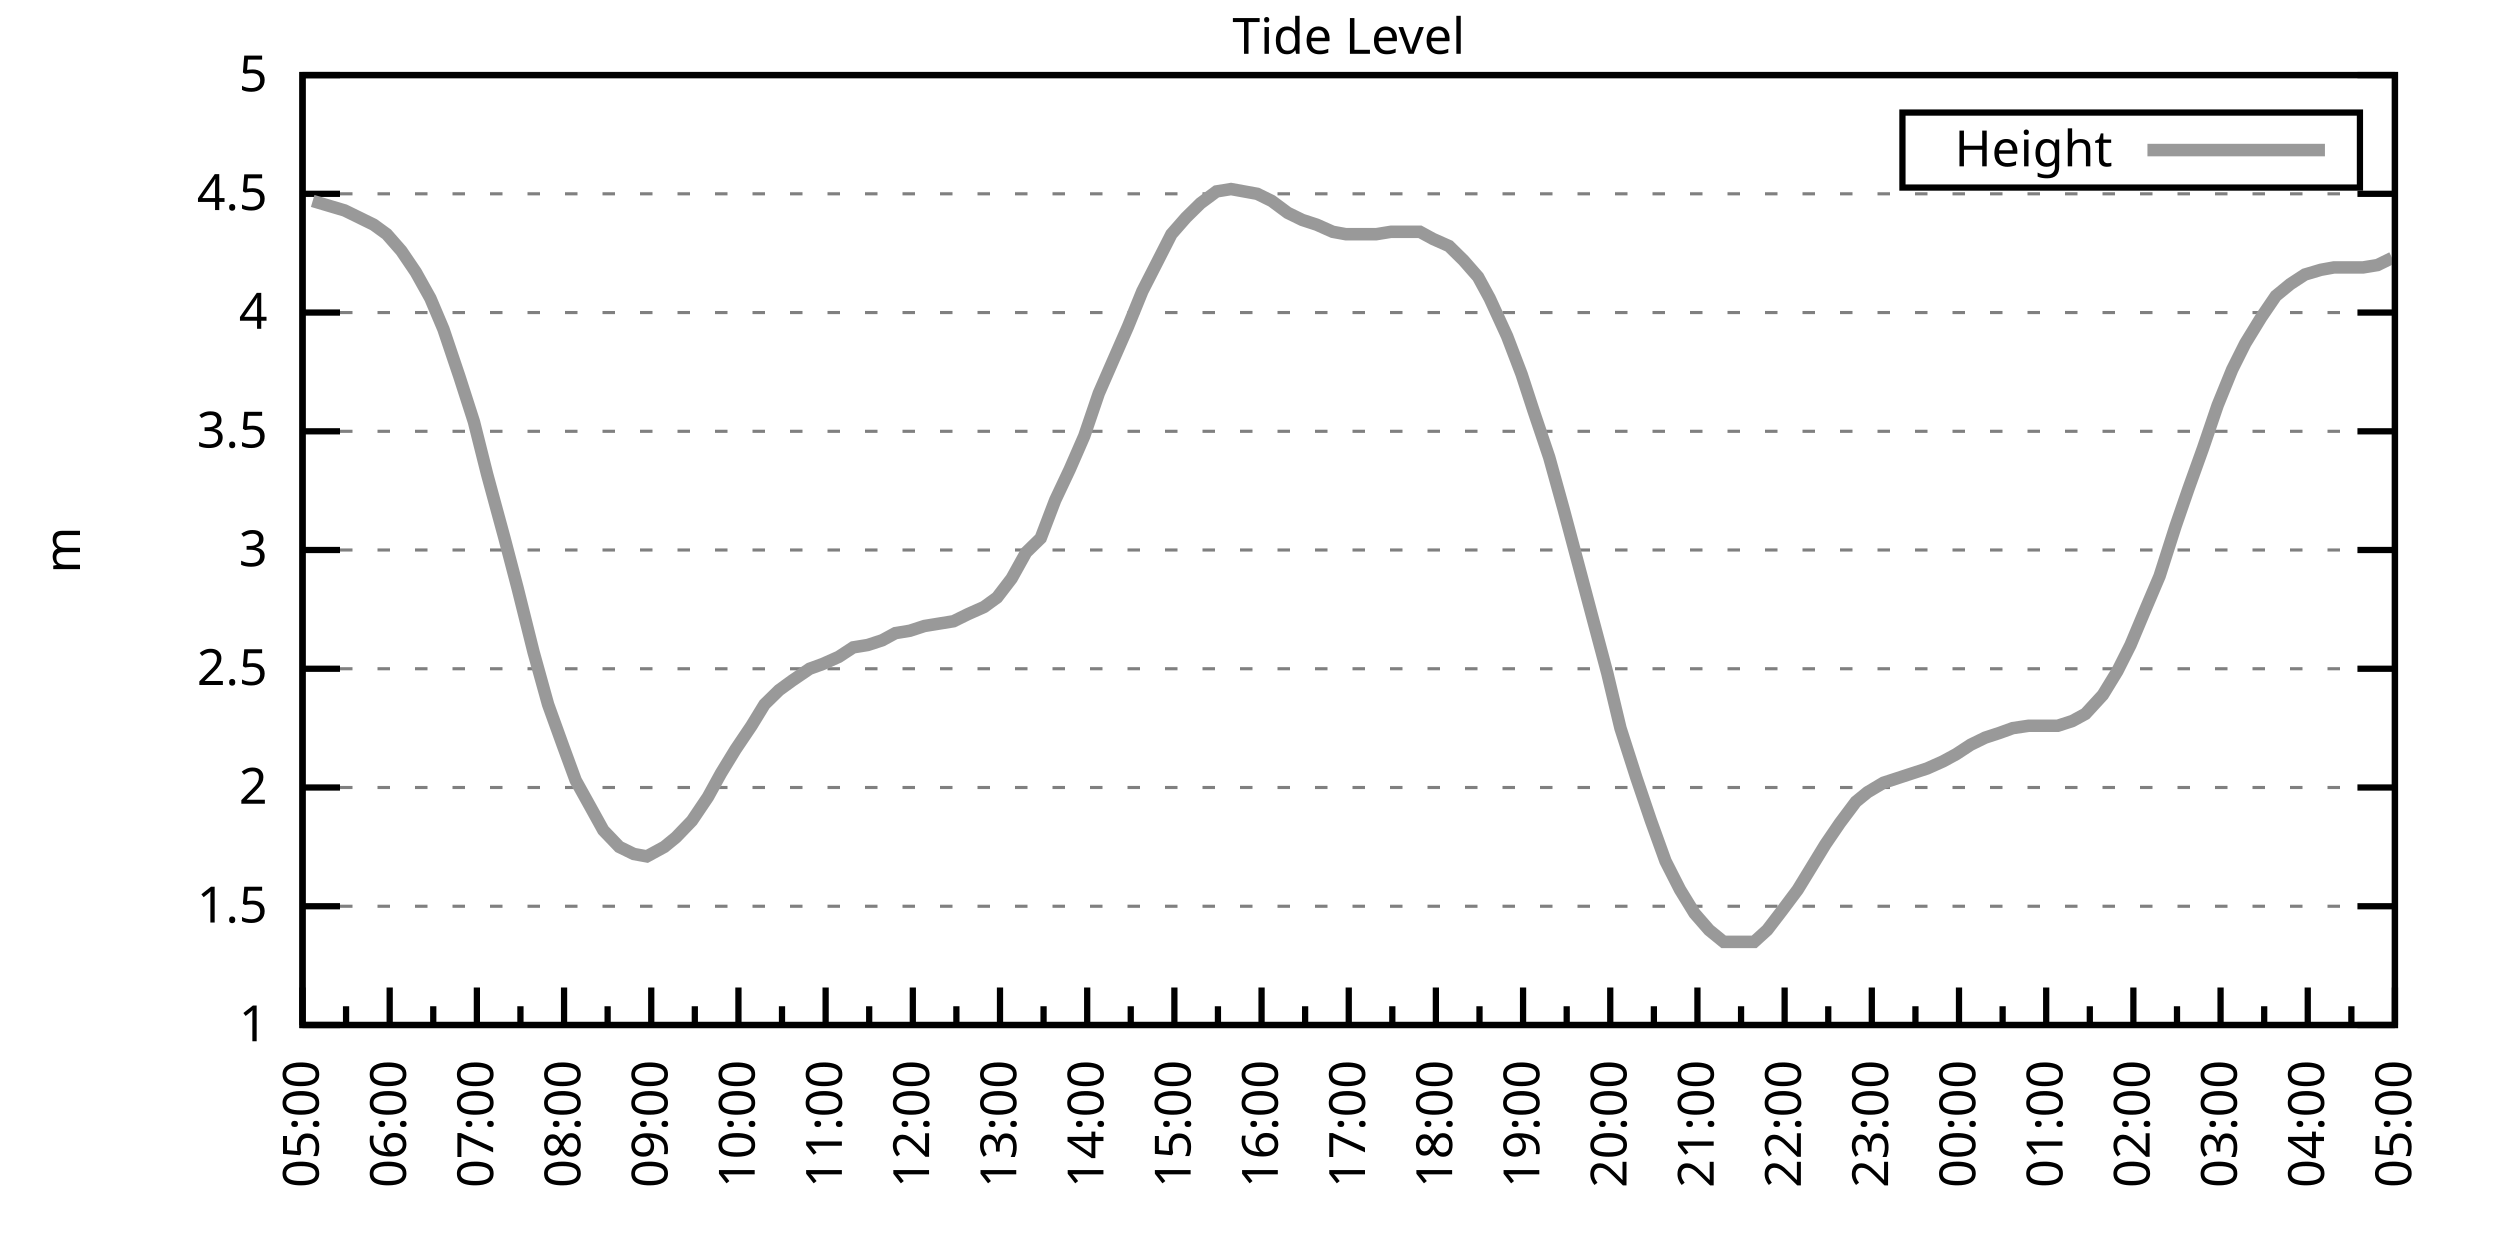
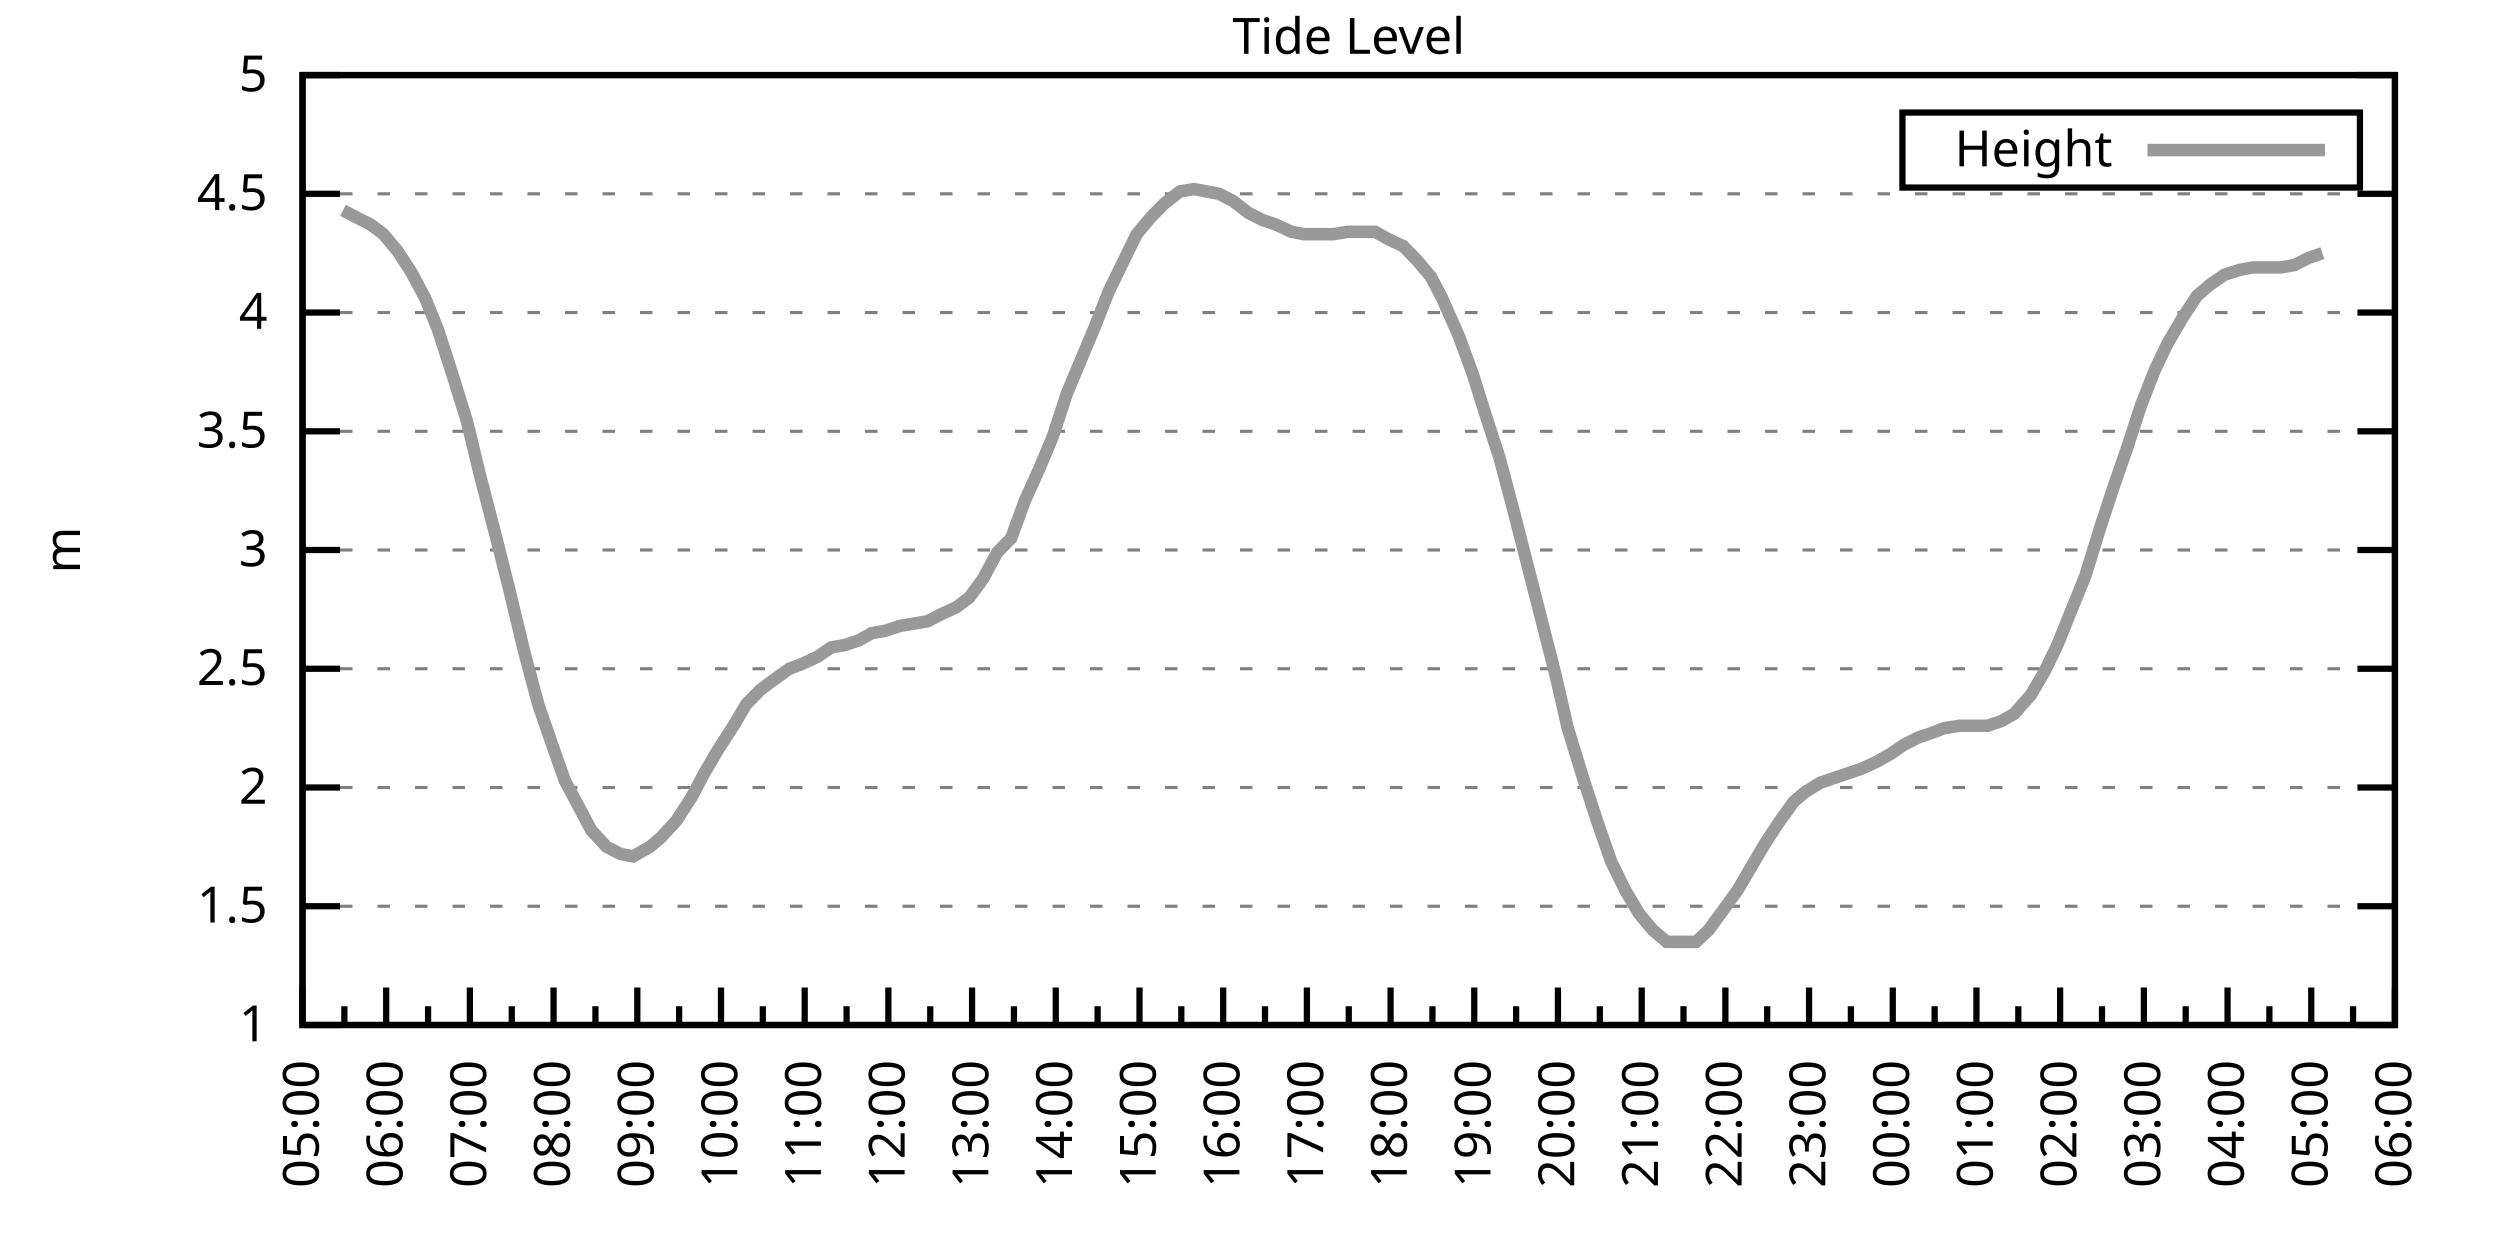
<svg xmlns="http://www.w3.org/2000/svg" xmlns:xlink="http://www.w3.org/1999/xlink" width="400" height="200" viewBox="0 0 400 200">
  <g id="gnuplot_canvas">
    <rect x="0" y="0" width="400" height="200" fill="none" />
    <defs>
      <circle id="gpDot" r="0.5" stroke-width="0.5" stroke="currentColor" />
      <path id="gpPt0" stroke-width="0.333" stroke="currentColor" d="M-1,0 h2 M0,-1 v2" />
      <path id="gpPt1" stroke-width="0.333" stroke="currentColor" d="M-1,-1 L1,1 M1,-1 L-1,1" />
      <path id="gpPt2" stroke-width="0.333" stroke="currentColor" d="M-1,0 L1,0 M0,-1 L0,1 M-1,-1 L1,1 M-1,1 L1,-1" />
      <rect id="gpPt3" stroke-width="0.333" stroke="currentColor" x="-1" y="-1" width="2" height="2" />
      <rect id="gpPt4" stroke-width="0.333" stroke="currentColor" fill="currentColor" x="-1" y="-1" width="2" height="2" />
      <circle id="gpPt5" stroke-width="0.333" stroke="currentColor" cx="0" cy="0" r="1" />
      <use xlink:href="#gpPt5" id="gpPt6" fill="currentColor" stroke="none" />
      <path id="gpPt7" stroke-width="0.333" stroke="currentColor" d="M0,-1.33 L-1.33,0.67 L1.33,0.67 z" />
      <use xlink:href="#gpPt7" id="gpPt8" fill="currentColor" stroke="none" />
      <use xlink:href="#gpPt7" id="gpPt9" stroke="currentColor" transform="rotate(180)" />
      <use xlink:href="#gpPt9" id="gpPt10" fill="currentColor" stroke="none" />
      <use xlink:href="#gpPt3" id="gpPt11" stroke="currentColor" transform="rotate(45)" />
      <use xlink:href="#gpPt11" id="gpPt12" fill="currentColor" stroke="none" />
      <path id="gpPt13" stroke-width="0.333" stroke="currentColor" d="M0,1.330 L1.265,0.411 L0.782,-1.067 L-0.782,-1.076 L-1.265,0.411 z" />
      <use xlink:href="#gpPt13" id="gpPt14" fill="currentColor" stroke="none" />
      <filter id="textbox" filterUnits="objectBoundingBox" x="0" y="0" height="1" width="1">
        <feFlood flood-color="white" flood-opacity="1" result="bgnd" />
        <feComposite in="SourceGraphic" in2="bgnd" operator="atop" />
      </filter>
      <filter id="greybox" filterUnits="objectBoundingBox" x="0" y="0" height="1" width="1">
        <feFlood flood-color="lightgrey" flood-opacity="1" result="grey" />
        <feComposite in="SourceGraphic" in2="grey" operator="atop" />
      </filter>
    </defs>
    <g fill="none" color="white" stroke="currentColor" stroke-width="1.00" stroke-linecap="butt" stroke-linejoin="miter">
</g>
    <g fill="none" color="black" stroke="currentColor" stroke-width="1.00" stroke-linecap="butt" stroke-linejoin="miter">
      <g stroke="none" shape-rendering="crispEdges">
        <polygon fill="rgb(255, 255, 255)" points="48.40,164.00 383.18,164.00 383.18,12.02 48.40,12.02 " />
      </g>
    </g>
    <g fill="none" color="black" stroke="currentColor" stroke-width="1.00" stroke-linecap="butt" stroke-linejoin="miter">
</g>
    <g fill="none" color="black" stroke="black" stroke-width="0.50" stroke-linecap="butt" stroke-linejoin="miter">
</g>
    <g fill="none" color="gray" stroke="currentColor" stroke-width="0.50" stroke-linecap="butt" stroke-linejoin="miter">
      <path stroke="gray" stroke-dasharray="2,4" class="gridline" d="M48.40,164.00 L383.19,164.00  " />
    </g>
    <g fill="none" color="gray" stroke="gray" stroke-width="1.00" stroke-linecap="butt" stroke-linejoin="miter">
</g>
    <g fill="none" color="black" stroke="currentColor" stroke-width="1.00" stroke-linecap="butt" stroke-linejoin="miter">
      <path stroke="black" d="M48.40,164.00 L54.40,164.00 M383.19,164.00 L377.19,164.00  " />
      <g transform="translate(42.80,166.60)" stroke="none" fill="black" font-family="Sans" font-size="8.00" text-anchor="end">
        <text>
          <tspan font-family="Sans"> 1</tspan>
        </text>
      </g>
    </g>
    <g fill="none" color="black" stroke="currentColor" stroke-width="1.00" stroke-linecap="butt" stroke-linejoin="miter">
</g>
    <g fill="none" color="black" stroke="black" stroke-width="0.50" stroke-linecap="butt" stroke-linejoin="miter">
</g>
    <g fill="none" color="gray" stroke="currentColor" stroke-width="0.50" stroke-linecap="butt" stroke-linejoin="miter">
      <path stroke="gray" stroke-dasharray="2,4" class="gridline" d="M48.40,145.00 L383.19,145.00  " />
    </g>
    <g fill="none" color="gray" stroke="gray" stroke-width="1.00" stroke-linecap="butt" stroke-linejoin="miter">
</g>
    <g fill="none" color="black" stroke="currentColor" stroke-width="1.00" stroke-linecap="butt" stroke-linejoin="miter">
      <path stroke="black" d="M48.40,145.00 L54.40,145.00 M383.19,145.00 L377.19,145.00  " />
      <g transform="translate(42.80,147.60)" stroke="none" fill="black" font-family="Sans" font-size="8.00" text-anchor="end">
        <text>
          <tspan font-family="Sans"> 1.5</tspan>
        </text>
      </g>
    </g>
    <g fill="none" color="black" stroke="currentColor" stroke-width="1.00" stroke-linecap="butt" stroke-linejoin="miter">
</g>
    <g fill="none" color="black" stroke="black" stroke-width="0.50" stroke-linecap="butt" stroke-linejoin="miter">
</g>
    <g fill="none" color="gray" stroke="currentColor" stroke-width="0.50" stroke-linecap="butt" stroke-linejoin="miter">
      <path stroke="gray" stroke-dasharray="2,4" class="gridline" d="M48.40,126.00 L383.19,126.00  " />
    </g>
    <g fill="none" color="gray" stroke="gray" stroke-width="1.00" stroke-linecap="butt" stroke-linejoin="miter">
</g>
    <g fill="none" color="black" stroke="currentColor" stroke-width="1.00" stroke-linecap="butt" stroke-linejoin="miter">
      <path stroke="black" d="M48.40,126.00 L54.40,126.00 M383.19,126.00 L377.19,126.00  " />
      <g transform="translate(42.80,128.60)" stroke="none" fill="black" font-family="Sans" font-size="8.00" text-anchor="end">
        <text>
          <tspan font-family="Sans"> 2</tspan>
        </text>
      </g>
    </g>
    <g fill="none" color="black" stroke="currentColor" stroke-width="1.00" stroke-linecap="butt" stroke-linejoin="miter">
</g>
    <g fill="none" color="black" stroke="black" stroke-width="0.50" stroke-linecap="butt" stroke-linejoin="miter">
</g>
    <g fill="none" color="gray" stroke="currentColor" stroke-width="0.50" stroke-linecap="butt" stroke-linejoin="miter">
      <path stroke="gray" stroke-dasharray="2,4" class="gridline" d="M48.40,107.00 L383.19,107.00  " />
    </g>
    <g fill="none" color="gray" stroke="gray" stroke-width="1.00" stroke-linecap="butt" stroke-linejoin="miter">
</g>
    <g fill="none" color="black" stroke="currentColor" stroke-width="1.00" stroke-linecap="butt" stroke-linejoin="miter">
      <path stroke="black" d="M48.40,107.00 L54.40,107.00 M383.19,107.00 L377.19,107.00  " />
      <g transform="translate(42.80,109.60)" stroke="none" fill="black" font-family="Sans" font-size="8.00" text-anchor="end">
        <text>
          <tspan font-family="Sans"> 2.5</tspan>
        </text>
      </g>
    </g>
    <g fill="none" color="black" stroke="currentColor" stroke-width="1.00" stroke-linecap="butt" stroke-linejoin="miter">
</g>
    <g fill="none" color="black" stroke="black" stroke-width="0.50" stroke-linecap="butt" stroke-linejoin="miter">
</g>
    <g fill="none" color="gray" stroke="currentColor" stroke-width="0.50" stroke-linecap="butt" stroke-linejoin="miter">
      <path stroke="gray" stroke-dasharray="2,4" class="gridline" d="M48.40,88.00 L383.19,88.00  " />
    </g>
    <g fill="none" color="gray" stroke="gray" stroke-width="1.00" stroke-linecap="butt" stroke-linejoin="miter">
</g>
    <g fill="none" color="black" stroke="currentColor" stroke-width="1.00" stroke-linecap="butt" stroke-linejoin="miter">
      <path stroke="black" d="M48.40,88.00 L54.40,88.00 M383.19,88.00 L377.19,88.00  " />
      <g transform="translate(42.80,90.60)" stroke="none" fill="black" font-family="Sans" font-size="8.00" text-anchor="end">
        <text>
          <tspan font-family="Sans"> 3</tspan>
        </text>
      </g>
    </g>
    <g fill="none" color="black" stroke="currentColor" stroke-width="1.00" stroke-linecap="butt" stroke-linejoin="miter">
</g>
    <g fill="none" color="black" stroke="black" stroke-width="0.50" stroke-linecap="butt" stroke-linejoin="miter">
</g>
    <g fill="none" color="gray" stroke="currentColor" stroke-width="0.50" stroke-linecap="butt" stroke-linejoin="miter">
      <path stroke="gray" stroke-dasharray="2,4" class="gridline" d="M48.40,69.01 L383.19,69.01  " />
    </g>
    <g fill="none" color="gray" stroke="gray" stroke-width="1.00" stroke-linecap="butt" stroke-linejoin="miter">
</g>
    <g fill="none" color="black" stroke="currentColor" stroke-width="1.00" stroke-linecap="butt" stroke-linejoin="miter">
      <path stroke="black" d="M48.40,69.01 L54.40,69.01 M383.19,69.01 L377.19,69.01  " />
      <g transform="translate(42.80,71.61)" stroke="none" fill="black" font-family="Sans" font-size="8.00" text-anchor="end">
        <text>
          <tspan font-family="Sans"> 3.5</tspan>
        </text>
      </g>
    </g>
    <g fill="none" color="black" stroke="currentColor" stroke-width="1.00" stroke-linecap="butt" stroke-linejoin="miter">
</g>
    <g fill="none" color="black" stroke="black" stroke-width="0.50" stroke-linecap="butt" stroke-linejoin="miter">
</g>
    <g fill="none" color="gray" stroke="currentColor" stroke-width="0.50" stroke-linecap="butt" stroke-linejoin="miter">
      <path stroke="gray" stroke-dasharray="2,4" class="gridline" d="M48.40,50.01 L383.19,50.01  " />
    </g>
    <g fill="none" color="gray" stroke="gray" stroke-width="1.00" stroke-linecap="butt" stroke-linejoin="miter">
</g>
    <g fill="none" color="black" stroke="currentColor" stroke-width="1.00" stroke-linecap="butt" stroke-linejoin="miter">
      <path stroke="black" d="M48.40,50.01 L54.40,50.01 M383.19,50.01 L377.19,50.01  " />
      <g transform="translate(42.80,52.61)" stroke="none" fill="black" font-family="Sans" font-size="8.00" text-anchor="end">
        <text>
          <tspan font-family="Sans"> 4</tspan>
        </text>
      </g>
    </g>
    <g fill="none" color="black" stroke="currentColor" stroke-width="1.00" stroke-linecap="butt" stroke-linejoin="miter">
</g>
    <g fill="none" color="black" stroke="black" stroke-width="0.50" stroke-linecap="butt" stroke-linejoin="miter">
</g>
    <g fill="none" color="gray" stroke="currentColor" stroke-width="0.50" stroke-linecap="butt" stroke-linejoin="miter">
      <path stroke="gray" stroke-dasharray="2,4" class="gridline" d="M48.40,31.01 L383.19,31.01  " />
    </g>
    <g fill="none" color="gray" stroke="gray" stroke-width="1.00" stroke-linecap="butt" stroke-linejoin="miter">
</g>
    <g fill="none" color="black" stroke="currentColor" stroke-width="1.00" stroke-linecap="butt" stroke-linejoin="miter">
      <path stroke="black" d="M48.40,31.01 L54.40,31.01 M383.19,31.01 L377.19,31.01  " />
      <g transform="translate(42.80,33.61)" stroke="none" fill="black" font-family="Sans" font-size="8.00" text-anchor="end">
        <text>
          <tspan font-family="Sans"> 4.5</tspan>
        </text>
      </g>
    </g>
    <g fill="none" color="black" stroke="currentColor" stroke-width="1.00" stroke-linecap="butt" stroke-linejoin="miter">
</g>
    <g fill="none" color="black" stroke="black" stroke-width="0.50" stroke-linecap="butt" stroke-linejoin="miter">
</g>
    <g fill="none" color="gray" stroke="currentColor" stroke-width="0.50" stroke-linecap="butt" stroke-linejoin="miter">
      <path stroke="gray" stroke-dasharray="2,4" class="gridline" d="M48.40,12.01 L383.19,12.01  " />
    </g>
    <g fill="none" color="gray" stroke="gray" stroke-width="1.00" stroke-linecap="butt" stroke-linejoin="miter">
</g>
    <g fill="none" color="black" stroke="currentColor" stroke-width="1.00" stroke-linecap="butt" stroke-linejoin="miter">
      <path stroke="black" d="M48.40,12.01 L54.40,12.01 M383.19,12.01 L377.19,12.01  " />
      <g transform="translate(42.80,14.61)" stroke="none" fill="black" font-family="Sans" font-size="8.00" text-anchor="end">
        <text>
          <tspan font-family="Sans"> 5</tspan>
        </text>
      </g>
    </g>
    <g fill="none" color="black" stroke="currentColor" stroke-width="1.00" stroke-linecap="butt" stroke-linejoin="miter">
      <path stroke="black" d="M48.40,164.00 L48.40,158.00  " />
      <g transform="translate(51.00,169.60) rotate(270)" stroke="none" fill="black" font-family="Sans" font-size="8.00" text-anchor="end">
        <text>
          <tspan font-family="Sans">05:00</tspan>
        </text>
      </g>
    </g>
    <g fill="none" color="black" stroke="currentColor" stroke-width="1.00" stroke-linecap="butt" stroke-linejoin="miter">
-       <path stroke="black" d="M55.37,164.00 L55.37,161.00 M62.35,164.00 L62.35,158.00  " />
-       <g transform="translate(64.95,169.60) rotate(270)" stroke="none" fill="black" font-family="Sans" font-size="8.00" text-anchor="end">
+       <path stroke="black" d="M55.10,164.00 L55.10,161.00 M61.79,164.00 L61.79,158.00  " />
+       <g transform="translate(64.39,169.60) rotate(270)" stroke="none" fill="black" font-family="Sans" font-size="8.00" text-anchor="end">
        <text>
          <tspan font-family="Sans">06:00</tspan>
        </text>
      </g>
    </g>
    <g fill="none" color="black" stroke="currentColor" stroke-width="1.00" stroke-linecap="butt" stroke-linejoin="miter">
-       <path stroke="black" d="M69.32,164.00 L69.32,161.00 M76.30,164.00 L76.30,158.00  " />
-       <g transform="translate(78.90,169.60) rotate(270)" stroke="none" fill="black" font-family="Sans" font-size="8.00" text-anchor="end">
+       <path stroke="black" d="M68.49,164.00 L68.49,161.00 M75.18,164.00 L75.18,158.00  " />
+       <g transform="translate(77.78,169.60) rotate(270)" stroke="none" fill="black" font-family="Sans" font-size="8.00" text-anchor="end">
        <text>
          <tspan font-family="Sans">07:00</tspan>
        </text>
      </g>
    </g>
    <g fill="none" color="black" stroke="currentColor" stroke-width="1.00" stroke-linecap="butt" stroke-linejoin="miter">
-       <path stroke="black" d="M83.27,164.00 L83.27,161.00 M90.25,164.00 L90.25,158.00  " />
-       <g transform="translate(92.85,169.60) rotate(270)" stroke="none" fill="black" font-family="Sans" font-size="8.00" text-anchor="end">
+       <path stroke="black" d="M81.88,164.00 L81.88,161.00 M88.57,164.00 L88.57,158.00  " />
+       <g transform="translate(91.17,169.60) rotate(270)" stroke="none" fill="black" font-family="Sans" font-size="8.00" text-anchor="end">
        <text>
          <tspan font-family="Sans">08:00</tspan>
        </text>
      </g>
    </g>
    <g fill="none" color="black" stroke="currentColor" stroke-width="1.00" stroke-linecap="butt" stroke-linejoin="miter">
-       <path stroke="black" d="M97.22,164.00 L97.22,161.00 M104.20,164.00 L104.20,158.00  " />
-       <g transform="translate(106.80,169.60) rotate(270)" stroke="none" fill="black" font-family="Sans" font-size="8.00" text-anchor="end">
+       <path stroke="black" d="M95.27,164.00 L95.27,161.00 M101.97,164.00 L101.97,158.00  " />
+       <g transform="translate(104.57,169.60) rotate(270)" stroke="none" fill="black" font-family="Sans" font-size="8.00" text-anchor="end">
        <text>
          <tspan font-family="Sans">09:00</tspan>
        </text>
      </g>
    </g>
    <g fill="none" color="black" stroke="currentColor" stroke-width="1.00" stroke-linecap="butt" stroke-linejoin="miter">
-       <path stroke="black" d="M111.17,164.00 L111.17,161.00 M118.15,164.00 L118.15,158.00  " />
-       <g transform="translate(120.75,169.60) rotate(270)" stroke="none" fill="black" font-family="Sans" font-size="8.00" text-anchor="end">
+       <path stroke="black" d="M108.66,164.00 L108.66,161.00 M115.36,164.00 L115.36,158.00  " />
+       <g transform="translate(117.96,169.60) rotate(270)" stroke="none" fill="black" font-family="Sans" font-size="8.00" text-anchor="end">
        <text>
          <tspan font-family="Sans">10:00</tspan>
        </text>
      </g>
    </g>
    <g fill="none" color="black" stroke="currentColor" stroke-width="1.00" stroke-linecap="butt" stroke-linejoin="miter">
-       <path stroke="black" d="M125.12,164.00 L125.12,161.00 M132.10,164.00 L132.10,158.00  " />
-       <g transform="translate(134.70,169.60) rotate(270)" stroke="none" fill="black" font-family="Sans" font-size="8.00" text-anchor="end">
+       <path stroke="black" d="M122.05,164.00 L122.05,161.00 M128.75,164.00 L128.75,158.00  " />
+       <g transform="translate(131.35,169.60) rotate(270)" stroke="none" fill="black" font-family="Sans" font-size="8.00" text-anchor="end">
        <text>
          <tspan font-family="Sans">11:00</tspan>
        </text>
      </g>
    </g>
    <g fill="none" color="black" stroke="currentColor" stroke-width="1.00" stroke-linecap="butt" stroke-linejoin="miter">
-       <path stroke="black" d="M139.07,164.00 L139.07,161.00 M146.05,164.00 L146.05,158.00  " />
-       <g transform="translate(148.65,169.60) rotate(270)" stroke="none" fill="black" font-family="Sans" font-size="8.00" text-anchor="end">
+       <path stroke="black" d="M135.45,164.00 L135.45,161.00 M142.14,164.00 L142.14,158.00  " />
+       <g transform="translate(144.74,169.60) rotate(270)" stroke="none" fill="black" font-family="Sans" font-size="8.00" text-anchor="end">
        <text>
          <tspan font-family="Sans">12:00</tspan>
        </text>
      </g>
    </g>
    <g fill="none" color="black" stroke="currentColor" stroke-width="1.00" stroke-linecap="butt" stroke-linejoin="miter">
-       <path stroke="black" d="M153.02,164.00 L153.02,161.00 M160.00,164.00 L160.00,158.00  " />
-       <g transform="translate(162.60,169.60) rotate(270)" stroke="none" fill="black" font-family="Sans" font-size="8.00" text-anchor="end">
+       <path stroke="black" d="M148.84,164.00 L148.84,161.00 M155.53,164.00 L155.53,158.00  " />
+       <g transform="translate(158.13,169.60) rotate(270)" stroke="none" fill="black" font-family="Sans" font-size="8.00" text-anchor="end">
        <text>
          <tspan font-family="Sans">13:00</tspan>
        </text>
      </g>
    </g>
    <g fill="none" color="black" stroke="currentColor" stroke-width="1.00" stroke-linecap="butt" stroke-linejoin="miter">
-       <path stroke="black" d="M166.97,164.00 L166.97,161.00 M173.95,164.00 L173.95,158.00  " />
-       <g transform="translate(176.55,169.60) rotate(270)" stroke="none" fill="black" font-family="Sans" font-size="8.00" text-anchor="end">
+       <path stroke="black" d="M162.23,164.00 L162.23,161.00 M168.92,164.00 L168.92,158.00  " />
+       <g transform="translate(171.52,169.60) rotate(270)" stroke="none" fill="black" font-family="Sans" font-size="8.00" text-anchor="end">
        <text>
          <tspan font-family="Sans">14:00</tspan>
        </text>
      </g>
    </g>
    <g fill="none" color="black" stroke="currentColor" stroke-width="1.00" stroke-linecap="butt" stroke-linejoin="miter">
-       <path stroke="black" d="M180.92,164.00 L180.92,161.00 M187.90,164.00 L187.90,158.00  " />
-       <g transform="translate(190.50,169.60) rotate(270)" stroke="none" fill="black" font-family="Sans" font-size="8.00" text-anchor="end">
+       <path stroke="black" d="M175.62,164.00 L175.62,161.00 M182.32,164.00 L182.32,158.00  " />
+       <g transform="translate(184.92,169.60) rotate(270)" stroke="none" fill="black" font-family="Sans" font-size="8.00" text-anchor="end">
        <text>
          <tspan font-family="Sans">15:00</tspan>
        </text>
      </g>
    </g>
    <g fill="none" color="black" stroke="currentColor" stroke-width="1.00" stroke-linecap="butt" stroke-linejoin="miter">
-       <path stroke="black" d="M194.87,164.00 L194.87,161.00 M201.85,164.00 L201.85,158.00  " />
-       <g transform="translate(204.45,169.60) rotate(270)" stroke="none" fill="black" font-family="Sans" font-size="8.00" text-anchor="end">
+       <path stroke="black" d="M189.01,164.00 L189.01,161.00 M195.71,164.00 L195.71,158.00  " />
+       <g transform="translate(198.31,169.60) rotate(270)" stroke="none" fill="black" font-family="Sans" font-size="8.00" text-anchor="end">
        <text>
          <tspan font-family="Sans">16:00</tspan>
        </text>
      </g>
    </g>
    <g fill="none" color="black" stroke="currentColor" stroke-width="1.00" stroke-linecap="butt" stroke-linejoin="miter">
-       <path stroke="black" d="M208.82,164.00 L208.82,161.00 M215.80,164.00 L215.80,158.00  " />
-       <g transform="translate(218.40,169.60) rotate(270)" stroke="none" fill="black" font-family="Sans" font-size="8.00" text-anchor="end">
+       <path stroke="black" d="M202.40,164.00 L202.40,161.00 M209.10,164.00 L209.10,158.00  " />
+       <g transform="translate(211.70,169.60) rotate(270)" stroke="none" fill="black" font-family="Sans" font-size="8.00" text-anchor="end">
        <text>
          <tspan font-family="Sans">17:00</tspan>
        </text>
      </g>
    </g>
    <g fill="none" color="black" stroke="currentColor" stroke-width="1.00" stroke-linecap="butt" stroke-linejoin="miter">
-       <path stroke="black" d="M222.77,164.00 L222.77,161.00 M229.74,164.00 L229.74,158.00  " />
-       <g transform="translate(232.34,169.60) rotate(270)" stroke="none" fill="black" font-family="Sans" font-size="8.00" text-anchor="end">
+       <path stroke="black" d="M215.80,164.00 L215.80,161.00 M222.49,164.00 L222.49,158.00  " />
+       <g transform="translate(225.09,169.60) rotate(270)" stroke="none" fill="black" font-family="Sans" font-size="8.00" text-anchor="end">
        <text>
          <tspan font-family="Sans">18:00</tspan>
        </text>
      </g>
    </g>
    <g fill="none" color="black" stroke="currentColor" stroke-width="1.00" stroke-linecap="butt" stroke-linejoin="miter">
-       <path stroke="black" d="M236.72,164.00 L236.72,161.00 M243.69,164.00 L243.69,158.00  " />
-       <g transform="translate(246.29,169.60) rotate(270)" stroke="none" fill="black" font-family="Sans" font-size="8.00" text-anchor="end">
+       <path stroke="black" d="M229.19,164.00 L229.19,161.00 M235.88,164.00 L235.88,158.00  " />
+       <g transform="translate(238.48,169.60) rotate(270)" stroke="none" fill="black" font-family="Sans" font-size="8.00" text-anchor="end">
        <text>
          <tspan font-family="Sans">19:00</tspan>
        </text>
      </g>
    </g>
    <g fill="none" color="black" stroke="currentColor" stroke-width="1.00" stroke-linecap="butt" stroke-linejoin="miter">
-       <path stroke="black" d="M250.67,164.00 L250.67,161.00 M257.64,164.00 L257.64,158.00  " />
-       <g transform="translate(260.24,169.60) rotate(270)" stroke="none" fill="black" font-family="Sans" font-size="8.00" text-anchor="end">
+       <path stroke="black" d="M242.58,164.00 L242.58,161.00 M249.27,164.00 L249.27,158.00  " />
+       <g transform="translate(251.87,169.60) rotate(270)" stroke="none" fill="black" font-family="Sans" font-size="8.00" text-anchor="end">
        <text>
          <tspan font-family="Sans">20:00</tspan>
        </text>
      </g>
    </g>
    <g fill="none" color="black" stroke="currentColor" stroke-width="1.00" stroke-linecap="butt" stroke-linejoin="miter">
-       <path stroke="black" d="M264.62,164.00 L264.62,161.00 M271.59,164.00 L271.59,158.00  " />
-       <g transform="translate(274.19,169.60) rotate(270)" stroke="none" fill="black" font-family="Sans" font-size="8.00" text-anchor="end">
+       <path stroke="black" d="M255.97,164.00 L255.97,161.00 M262.67,164.00 L262.67,158.00  " />
+       <g transform="translate(265.27,169.60) rotate(270)" stroke="none" fill="black" font-family="Sans" font-size="8.00" text-anchor="end">
        <text>
          <tspan font-family="Sans">21:00</tspan>
        </text>
      </g>
    </g>
    <g fill="none" color="black" stroke="currentColor" stroke-width="1.00" stroke-linecap="butt" stroke-linejoin="miter">
-       <path stroke="black" d="M278.57,164.00 L278.57,161.00 M285.54,164.00 L285.54,158.00  " />
-       <g transform="translate(288.14,169.60) rotate(270)" stroke="none" fill="black" font-family="Sans" font-size="8.00" text-anchor="end">
+       <path stroke="black" d="M269.36,164.00 L269.36,161.00 M276.06,164.00 L276.06,158.00  " />
+       <g transform="translate(278.66,169.60) rotate(270)" stroke="none" fill="black" font-family="Sans" font-size="8.00" text-anchor="end">
        <text>
          <tspan font-family="Sans">22:00</tspan>
        </text>
      </g>
    </g>
    <g fill="none" color="black" stroke="currentColor" stroke-width="1.00" stroke-linecap="butt" stroke-linejoin="miter">
-       <path stroke="black" d="M292.52,164.00 L292.52,161.00 M299.49,164.00 L299.49,158.00  " />
-       <g transform="translate(302.09,169.60) rotate(270)" stroke="none" fill="black" font-family="Sans" font-size="8.00" text-anchor="end">
+       <path stroke="black" d="M282.75,164.00 L282.75,161.00 M289.45,164.00 L289.45,158.00  " />
+       <g transform="translate(292.05,169.60) rotate(270)" stroke="none" fill="black" font-family="Sans" font-size="8.00" text-anchor="end">
        <text>
          <tspan font-family="Sans">23:00</tspan>
        </text>
      </g>
    </g>
    <g fill="none" color="black" stroke="currentColor" stroke-width="1.00" stroke-linecap="butt" stroke-linejoin="miter">
-       <path stroke="black" d="M306.47,164.00 L306.47,161.00 M313.44,164.00 L313.44,158.00  " />
-       <g transform="translate(316.04,169.60) rotate(270)" stroke="none" fill="black" font-family="Sans" font-size="8.00" text-anchor="end">
+       <path stroke="black" d="M296.14,164.00 L296.14,161.00 M302.84,164.00 L302.84,158.00  " />
+       <g transform="translate(305.44,169.60) rotate(270)" stroke="none" fill="black" font-family="Sans" font-size="8.00" text-anchor="end">
        <text>
          <tspan font-family="Sans">00:00</tspan>
        </text>
      </g>
    </g>
    <g fill="none" color="black" stroke="currentColor" stroke-width="1.00" stroke-linecap="butt" stroke-linejoin="miter">
-       <path stroke="black" d="M320.42,164.00 L320.42,161.00 M327.39,164.00 L327.39,158.00  " />
-       <g transform="translate(329.99,169.60) rotate(270)" stroke="none" fill="black" font-family="Sans" font-size="8.00" text-anchor="end">
+       <path stroke="black" d="M309.54,164.00 L309.54,161.00 M316.23,164.00 L316.23,158.00  " />
+       <g transform="translate(318.83,169.60) rotate(270)" stroke="none" fill="black" font-family="Sans" font-size="8.00" text-anchor="end">
        <text>
          <tspan font-family="Sans">01:00</tspan>
        </text>
      </g>
    </g>
    <g fill="none" color="black" stroke="currentColor" stroke-width="1.00" stroke-linecap="butt" stroke-linejoin="miter">
-       <path stroke="black" d="M334.37,164.00 L334.37,161.00 M341.34,164.00 L341.34,158.00  " />
-       <g transform="translate(343.94,169.60) rotate(270)" stroke="none" fill="black" font-family="Sans" font-size="8.00" text-anchor="end">
+       <path stroke="black" d="M322.93,164.00 L322.93,161.00 M329.62,164.00 L329.62,158.00  " />
+       <g transform="translate(332.22,169.60) rotate(270)" stroke="none" fill="black" font-family="Sans" font-size="8.00" text-anchor="end">
        <text>
          <tspan font-family="Sans">02:00</tspan>
        </text>
      </g>
    </g>
    <g fill="none" color="black" stroke="currentColor" stroke-width="1.00" stroke-linecap="butt" stroke-linejoin="miter">
-       <path stroke="black" d="M348.32,164.00 L348.32,161.00 M355.29,164.00 L355.29,158.00  " />
-       <g transform="translate(357.89,169.60) rotate(270)" stroke="none" fill="black" font-family="Sans" font-size="8.00" text-anchor="end">
+       <path stroke="black" d="M336.32,164.00 L336.32,161.00 M343.02,164.00 L343.02,158.00  " />
+       <g transform="translate(345.62,169.60) rotate(270)" stroke="none" fill="black" font-family="Sans" font-size="8.00" text-anchor="end">
        <text>
          <tspan font-family="Sans">03:00</tspan>
        </text>
      </g>
    </g>
    <g fill="none" color="black" stroke="currentColor" stroke-width="1.00" stroke-linecap="butt" stroke-linejoin="miter">
-       <path stroke="black" d="M362.27,164.00 L362.27,161.00 M369.24,164.00 L369.24,158.00  " />
-       <g transform="translate(371.84,169.60) rotate(270)" stroke="none" fill="black" font-family="Sans" font-size="8.00" text-anchor="end">
+       <path stroke="black" d="M349.71,164.00 L349.71,161.00 M356.41,164.00 L356.41,158.00  " />
+       <g transform="translate(359.01,169.60) rotate(270)" stroke="none" fill="black" font-family="Sans" font-size="8.00" text-anchor="end">
        <text>
          <tspan font-family="Sans">04:00</tspan>
        </text>
      </g>
    </g>
    <g fill="none" color="black" stroke="currentColor" stroke-width="1.00" stroke-linecap="butt" stroke-linejoin="miter">
-       <path stroke="black" d="M376.22,164.00 L376.22,161.00 M383.19,164.00 L383.19,158.00  " />
+       <path stroke="black" d="M363.10,164.00 L363.10,161.00 M369.80,164.00 L369.80,158.00  " />
+       <g transform="translate(372.40,169.60) rotate(270)" stroke="none" fill="black" font-family="Sans" font-size="8.00" text-anchor="end">
+         <text>
+           <tspan font-family="Sans">05:00</tspan>
+         </text>
+       </g>
+     </g>
+     <g fill="none" color="black" stroke="currentColor" stroke-width="1.00" stroke-linecap="butt" stroke-linejoin="miter">
+       <path stroke="black" d="M376.49,164.00 L376.49,161.00 M383.19,164.00 L383.19,158.00  " />
      <g transform="translate(385.79,169.60) rotate(270)" stroke="none" fill="black" font-family="Sans" font-size="8.00" text-anchor="end">
        <text>
-           <tspan font-family="Sans">05:00</tspan>
+           <tspan font-family="Sans">06:00</tspan>
        </text>
      </g>
    </g>
    <g fill="none" color="black" stroke="currentColor" stroke-width="1.00" stroke-linecap="butt" stroke-linejoin="miter">
</g>
    <g fill="none" color="black" stroke="currentColor" stroke-width="1.00" stroke-linecap="butt" stroke-linejoin="miter">
      <path stroke="black" d="M48.40,12.01 L48.40,164.00 L383.19,164.00 L383.19,12.01 L48.40,12.01 Z  " />
    </g>
    <g fill="none" color="black" stroke="currentColor" stroke-width="1.00" stroke-linecap="butt" stroke-linejoin="miter">
      <g transform="translate(12.80,88.01) rotate(270)" stroke="none" fill="black" font-family="Sans" font-size="8.00" text-anchor="middle">
        <text>
          <tspan font-family="Sans">m</tspan>
        </text>
      </g>
    </g>
    <g fill="none" color="black" stroke="currentColor" stroke-width="1.00" stroke-linecap="butt" stroke-linejoin="miter">
</g>
    <g fill="none" color="black" stroke="currentColor" stroke-width="1.00" stroke-linecap="butt" stroke-linejoin="miter">
      <path stroke="black" d="M304.39,30.01 L304.39,18.01 L377.59,18.01 L377.59,30.01 L304.39,30.01 Z  " />
    </g>
    <g id="Tide_level_plot_1">
      <g fill="none" color="white" stroke="black" stroke-width="2.00" stroke-linecap="butt" stroke-linejoin="miter">
</g>
      <g fill="none" color="black" stroke="currentColor" stroke-width="2.00" stroke-linecap="butt" stroke-linejoin="miter">
        <g transform="translate(337.99,26.61)" stroke="none" fill="black" font-family="Sans" font-size="8.00" text-anchor="end">
          <text>
            <tspan font-family="Sans">Height</tspan>
          </text>
        </g>
      </g>
      <g fill="none" color="black" stroke="currentColor" stroke-width="2.00" stroke-linecap="butt" stroke-linejoin="miter">
-         <path stroke="rgb(153, 153, 153)" d="M343.59,24.01 L371.99,24.01 M50.03,32.15 L55.14,33.67 L57.47,34.81 L59.79,35.95 L61.88,37.47 L64.21,40.13   L66.53,43.55 L68.86,47.73 L70.95,52.67 L73.51,60.27 L75.83,67.49 L77.93,75.85 L80.72,86.11 L82.81,94.08   L85.37,104.34 L87.69,112.70 L90.02,119.16 L92.11,124.86 L94.43,129.04 L96.53,132.84 L99.08,135.50 L101.41,136.64   L103.50,137.02 L106.29,135.50 L108.15,133.98 L110.71,131.32 L113.27,127.52 L115.36,123.72 L117.68,119.92 L120.24,116.12   L122.33,112.70 L124.66,110.42 L126.75,108.90 L129.54,107.00 L131.63,106.24 L134.19,105.10 L136.51,103.58 L138.84,103.20   L141.16,102.44 L143.26,101.30 L145.58,100.92 L147.91,100.16 L150.23,99.78 L152.56,99.40 L154.88,98.26 L157.44,97.12   L159.53,95.60 L161.86,92.56 L164.18,88.38 L166.51,86.11 L168.83,80.03 L171.16,75.09 L173.48,69.77 L175.81,62.93   L178.13,57.61 L180.46,52.29 L182.78,46.59 L185.11,42.03 L187.43,37.47 L189.76,34.81 L192.08,32.53 L194.64,30.63   L196.96,30.25 L199.06,30.63 L201.15,31.01 L203.47,32.15 L206.03,34.05 L208.36,35.19 L210.68,35.95 L213.24,37.09   L215.33,37.47 L217.65,37.47 L220.21,37.47 L222.54,37.09 L224.63,37.09 L227.19,37.09 L229.28,38.23 L231.84,39.37   L234.16,41.65 L236.49,44.31 L238.35,47.73 L241.14,53.81 L243.46,59.89 L245.32,65.59 L247.88,73.19 L250.20,81.55   L252.53,90.28 L254.85,99.02 L257.18,107.76 L259.27,116.50 L261.83,124.48 L264.15,131.32 L266.48,137.78 L268.80,142.34   L271.13,146.14 L273.45,148.80 L275.78,150.70 L278.34,150.70 L280.66,150.70 L282.75,148.80 L285.08,145.76 L287.64,142.34   L289.73,138.92 L292.05,135.12 L294.38,131.70 L296.94,128.28 L298.80,126.76 L301.35,125.24 L303.68,124.48 L306.00,123.72   L308.33,122.96 L310.88,121.82 L312.98,120.68 L315.30,119.16 L317.63,118.02 L319.95,117.26 L322.04,116.50 L324.60,116.12   L326.93,116.12 L329.25,116.12 L331.58,115.36 L333.67,114.22 L336.46,111.18 L338.78,107.38 L340.88,103.20 L343.43,97.12   L345.53,92.18 L348.08,84.21 L350.18,78.13 L352.50,71.67 L354.83,64.83 L357.15,59.13 L359.24,54.95 L361.80,50.77   L364.13,47.35 L366.45,45.45 L368.78,43.93 L371.33,43.17 L373.43,42.79 L375.52,42.79 L378.08,42.79 L380.40,42.41   L382.73,41.27  " />
+         <path stroke="rgb(153, 153, 153)" d="M343.59,24.01 L371.99,24.01 M54.87,33.67 L57.10,34.81 L59.34,35.95 L61.35,37.47 L63.58,40.13 L65.81,43.55   L68.04,47.73 L70.05,52.67 L72.50,60.27 L74.74,67.49 L76.75,75.85 L79.42,86.11 L81.43,94.08 L83.89,104.34   L86.12,112.70 L88.35,119.16 L90.36,124.86 L92.59,129.04 L94.60,132.84 L97.06,135.50 L99.29,136.64 L101.30,137.02   L103.98,135.50 L105.76,133.98 L108.22,131.32 L110.67,127.52 L112.68,123.72 L114.91,119.92 L117.37,116.12 L119.38,112.70   L121.61,110.42 L123.62,108.90 L126.29,107.00 L128.30,106.24 L130.76,105.10 L132.99,103.58 L135.22,103.20 L137.45,102.44   L139.46,101.30 L141.69,100.92 L143.93,100.16 L146.16,99.78 L148.39,99.40 L150.62,98.26 L153.08,97.12 L155.09,95.60   L157.32,92.56 L159.55,88.38 L161.78,86.11 L164.01,80.03 L166.25,75.09 L168.48,69.77 L170.71,62.93 L172.94,57.61   L175.17,52.29 L177.41,46.59 L179.64,42.03 L181.87,37.47 L184.10,34.81 L186.33,32.53 L188.79,30.63 L191.02,30.25   L193.03,30.63 L195.04,31.01 L197.27,32.15 L199.73,34.05 L201.96,35.19 L204.19,35.95 L206.64,37.09 L208.65,37.47   L210.88,37.47 L213.34,37.47 L215.57,37.09 L217.58,37.09 L220.04,37.09 L222.04,38.23 L224.50,39.37 L226.73,41.65   L228.96,44.31 L230.75,47.73 L233.43,53.81 L235.66,59.89 L237.44,65.59 L239.90,73.19 L242.13,81.55 L244.36,90.28   L246.60,99.02 L248.83,107.76 L250.84,116.50 L253.29,124.48 L255.52,131.32 L257.76,137.78 L259.99,142.34 L262.22,146.14   L264.45,148.80 L266.68,150.70 L269.14,150.70 L271.37,150.70 L273.38,148.80 L275.61,145.76 L278.07,142.34 L280.07,138.92   L282.31,135.12 L284.54,131.70 L286.99,128.28 L288.78,126.76 L291.23,125.24 L293.47,124.48 L295.70,123.72 L297.93,122.96   L300.39,121.82 L302.39,120.68 L304.63,119.16 L306.86,118.02 L309.09,117.26 L311.10,116.50 L313.55,116.12 L315.79,116.12   L318.02,116.12 L320.25,115.36 L322.26,114.22 L324.94,111.18 L327.17,107.38 L329.18,103.20 L331.63,97.12 L333.64,92.18   L336.10,84.21 L338.10,78.13 L340.34,71.67 L342.57,64.83 L344.80,59.13 L346.81,54.95 L349.26,50.77 L351.50,47.35   L353.73,45.45 L355.96,43.93 L358.42,43.17 L360.42,42.79 L362.43,42.79 L364.89,42.79 L367.12,42.41 L369.35,41.27   L371.58,40.51  " />
      </g>
    </g>
    <g fill="none" color="black" stroke="currentColor" stroke-width="2.00" stroke-linecap="butt" stroke-linejoin="miter">
</g>
    <g fill="none" color="black" stroke="black" stroke-width="1.00" stroke-linecap="butt" stroke-linejoin="miter">
</g>
    <g fill="none" color="black" stroke="currentColor" stroke-width="1.00" stroke-linecap="butt" stroke-linejoin="miter">
      <path stroke="black" d="M48.40,12.01 L48.40,164.00 L383.19,164.00 L383.19,12.01 L48.40,12.01 Z  " />
    </g>
    <g fill="none" color="black" stroke="currentColor" stroke-width="1.00" stroke-linecap="butt" stroke-linejoin="miter">
      <g transform="translate(215.79,8.61)" stroke="none" fill="black" font-family="Sans" font-size="8.00" text-anchor="middle">
        <text>
          <tspan font-family="Sans">Tide Level</tspan>
        </text>
      </g>
    </g>
    <g fill="none" color="black" stroke="currentColor" stroke-width="1.00" stroke-linecap="butt" stroke-linejoin="miter">
</g>
  </g>
</svg>
